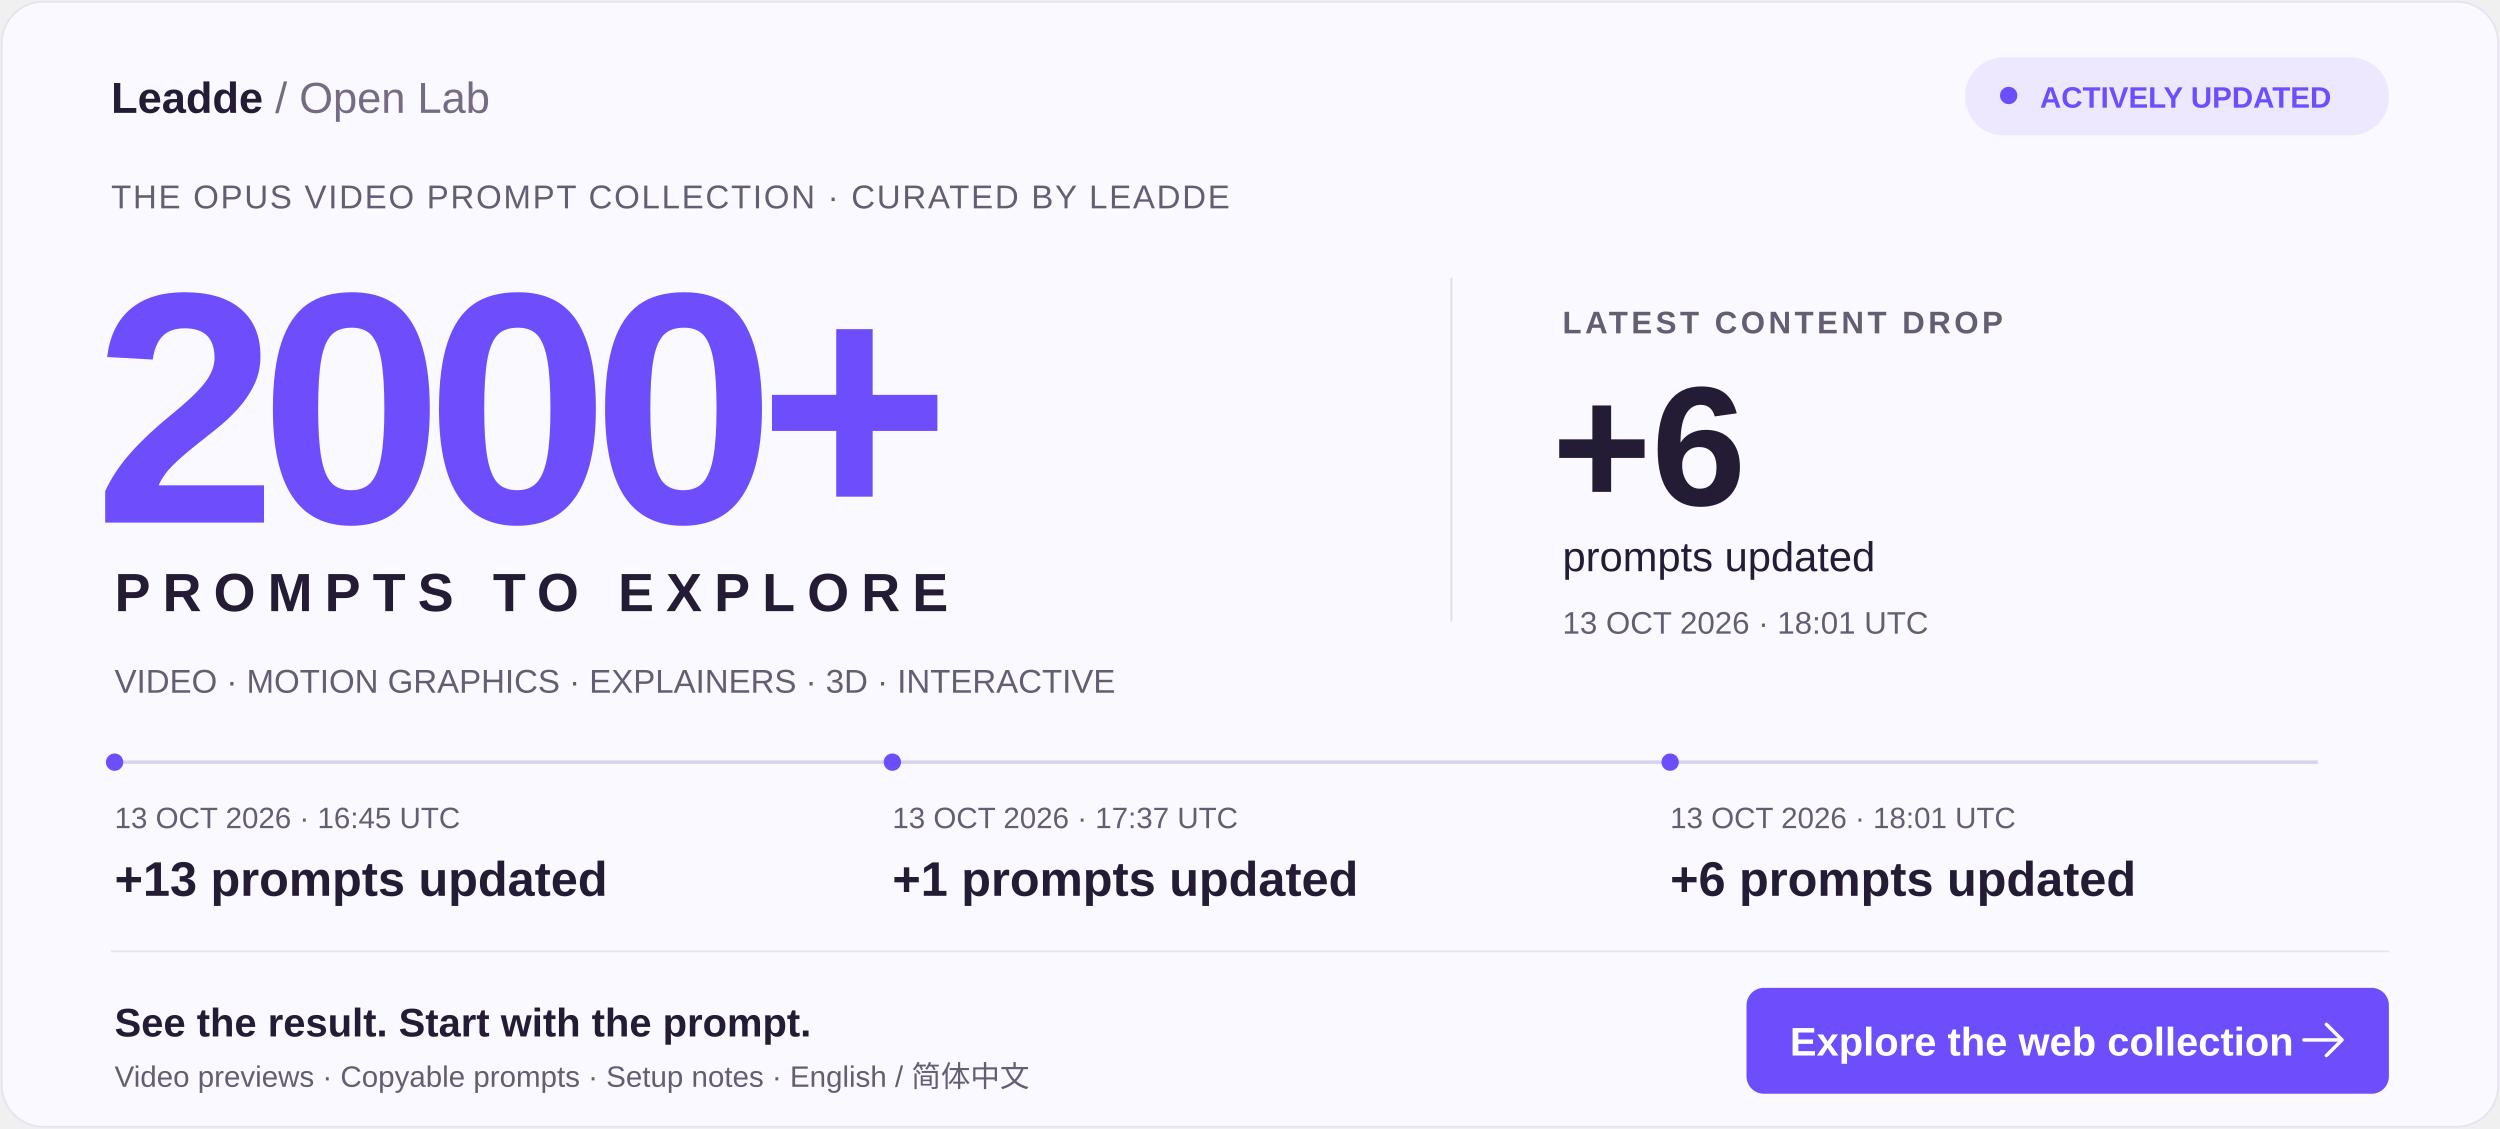
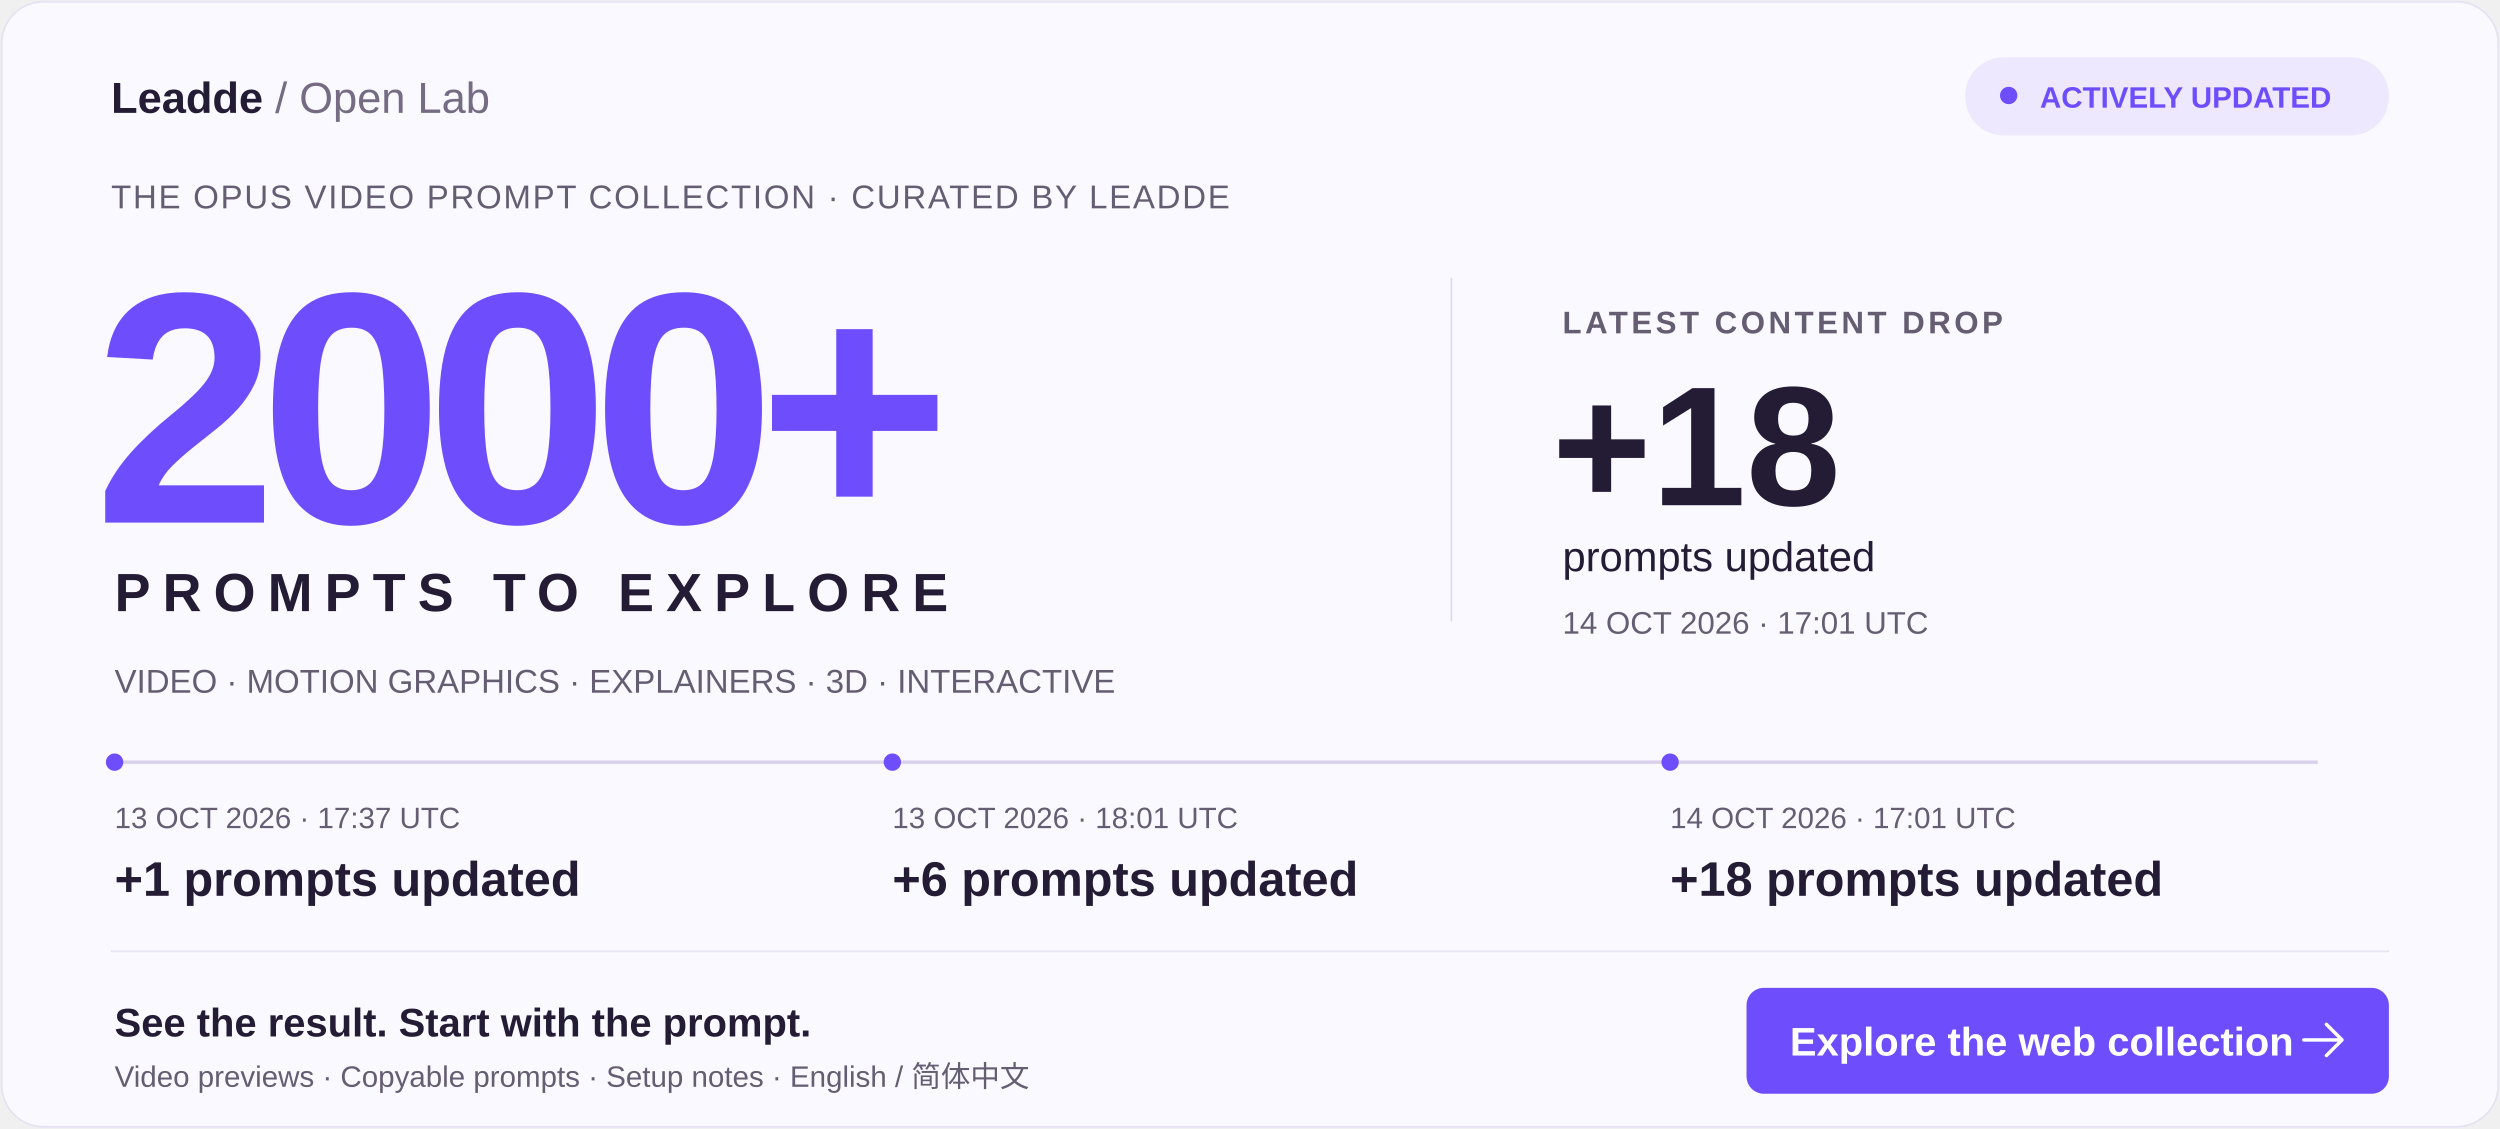
<svg xmlns="http://www.w3.org/2000/svg" width="1440" height="650" viewBox="0 0 1440 650" role="img" aria-labelledby="title desc">
  <rect x="1" y="1" width="1438" height="648" rx="24" fill="#FAF9FF" stroke="#E6E1F3" />
  <g font-family="Arial, Helvetica, sans-serif">
    <text x="64" y="65" fill="#241C35" font-size="25" font-weight="700">Leadde <tspan font-weight="400" fill="#756C84">/ Open Lab</tspan>
    </text>
    <rect x="1132" y="33" width="244" height="45" rx="22" fill="#EEE8FF" />
    <circle cx="1157" cy="55" r="5" fill="#6E4DFC" />
    <text x="1175" y="62" fill="#6E4DFC" font-size="17" font-weight="700">ACTIVELY UPDATED</text>
    <text x="64" y="120" fill="#655D72" font-size="19" letter-spacing="1">THE OPUS VIDEO PROMPT COLLECTION · CURATED BY LEADDE</text>
    <text x="54" y="301" fill="#6E4DFC" font-size="190" font-weight="800" letter-spacing="-10">2000+</text>
    <text x="66" y="352" fill="#241C35" font-size="31" font-weight="700" letter-spacing="7">PROMPTS TO EXPLORE</text>
    <path d="M836 160V358" stroke="#E0D8EF" />
    <text x="900" y="192" fill="#655D72" font-size="18" font-weight="700" letter-spacing="2">LATEST CONTENT DROP</text>
-     <text x="894" y="291" fill="#241C35" font-size="98" font-weight="800">+6</text>
+     <text x="894" y="291" fill="#241C35" font-size="98" font-weight="800">+18</text>
    <text x="900" y="329" fill="#241C35" font-size="24">prompts updated</text>
-     <text x="900" y="365" fill="#655D72" font-size="18">13 OCT 2026 · 18:01 UTC</text>
+     <text x="900" y="365" fill="#655D72" font-size="18">14 OCT 2026 · 17:01 UTC</text>
    <text x="66" y="399" fill="#655D72" font-size="19">VIDEO · MOTION GRAPHICS · EXPLAINERS · 3D · INTERACTIVE</text>
    <path d="M66 439H1335" stroke="#DAD1ED" stroke-width="2" />
    <circle cx="66" cy="439" r="5" fill="#6E4DFC" />
-     <text x="66" y="477" fill="#655D72" font-size="17">13 OCT 2026 · 16:45 UTC</text>
-     <text x="66" y="516" fill="#241C35" font-size="28" font-weight="700">+13 prompts updated</text>
+     <text x="66" y="477" fill="#655D72" font-size="17">13 OCT 2026 · 17:37 UTC</text>
+     <text x="66" y="516" fill="#241C35" font-size="28" font-weight="700">+1 prompts updated</text>
    <circle cx="514" cy="439" r="5" fill="#6E4DFC" />
-     <text x="514" y="477" fill="#655D72" font-size="17">13 OCT 2026 · 17:37 UTC</text>
-     <text x="514" y="516" fill="#241C35" font-size="28" font-weight="700">+1 prompts updated</text>
+     <text x="514" y="477" fill="#655D72" font-size="17">13 OCT 2026 · 18:01 UTC</text>
+     <text x="514" y="516" fill="#241C35" font-size="28" font-weight="700">+6 prompts updated</text>
    <circle cx="962" cy="439" r="5" fill="#6E4DFC" />
-     <text x="962" y="477" fill="#655D72" font-size="17">13 OCT 2026 · 18:01 UTC</text>
-     <text x="962" y="516" fill="#241C35" font-size="28" font-weight="700">+6 prompts updated</text>
+     <text x="962" y="477" fill="#655D72" font-size="17">14 OCT 2026 · 17:01 UTC</text>
+     <text x="962" y="516" fill="#241C35" font-size="28" font-weight="700">+18 prompts updated</text>
    <path d="M64 548H1376" stroke="#E6E1F3" />
    <text x="66" y="597" fill="#241C35" font-size="23" font-weight="700">See the result. Start with the prompt.</text>
    <text x="66" y="626" fill="#655D72" font-size="17">Video previews · Copyable prompts · Setup notes · English / 简体中文</text>
    <rect x="1006" y="569" width="370" height="61" rx="10" fill="#6E4DFC" />
    <text x="1031" y="608" fill="white" font-size="23" font-weight="700">Explore the web collection</text>
    <path d="M1340 590l9 9-9 9m-13-9h22" stroke="white" stroke-width="2" fill="none" stroke-linecap="round" stroke-linejoin="round" />
  </g>
</svg>
